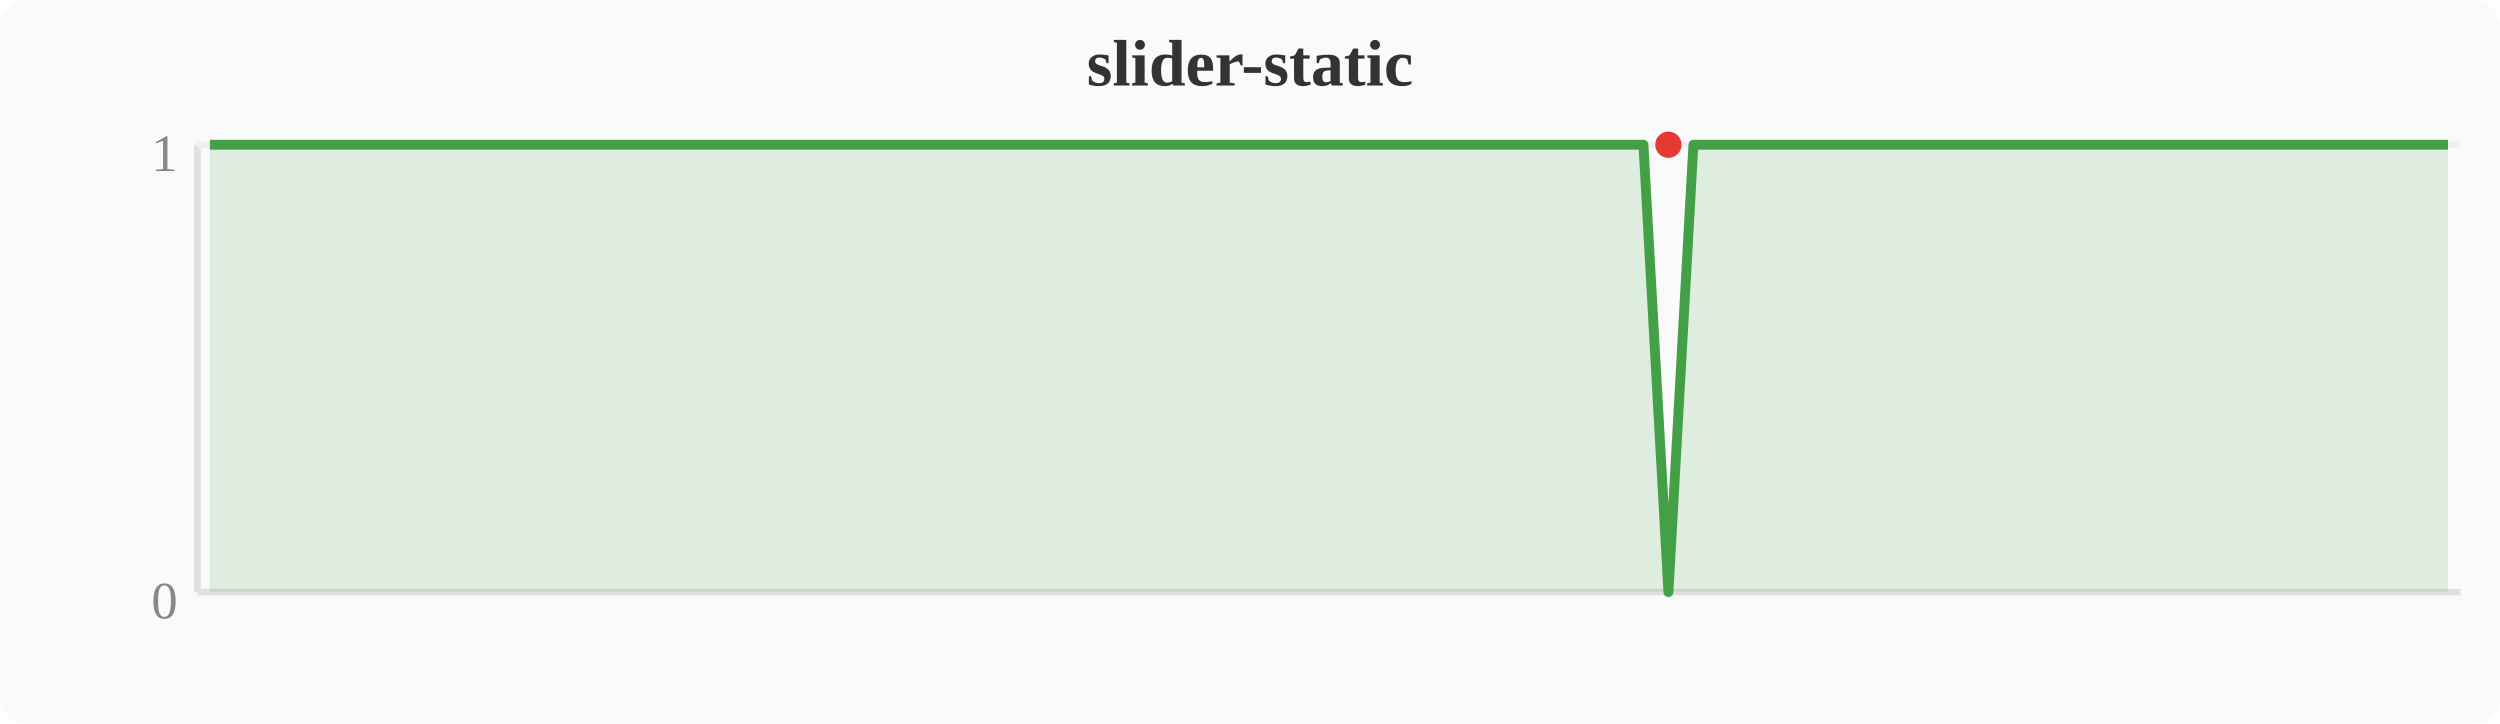
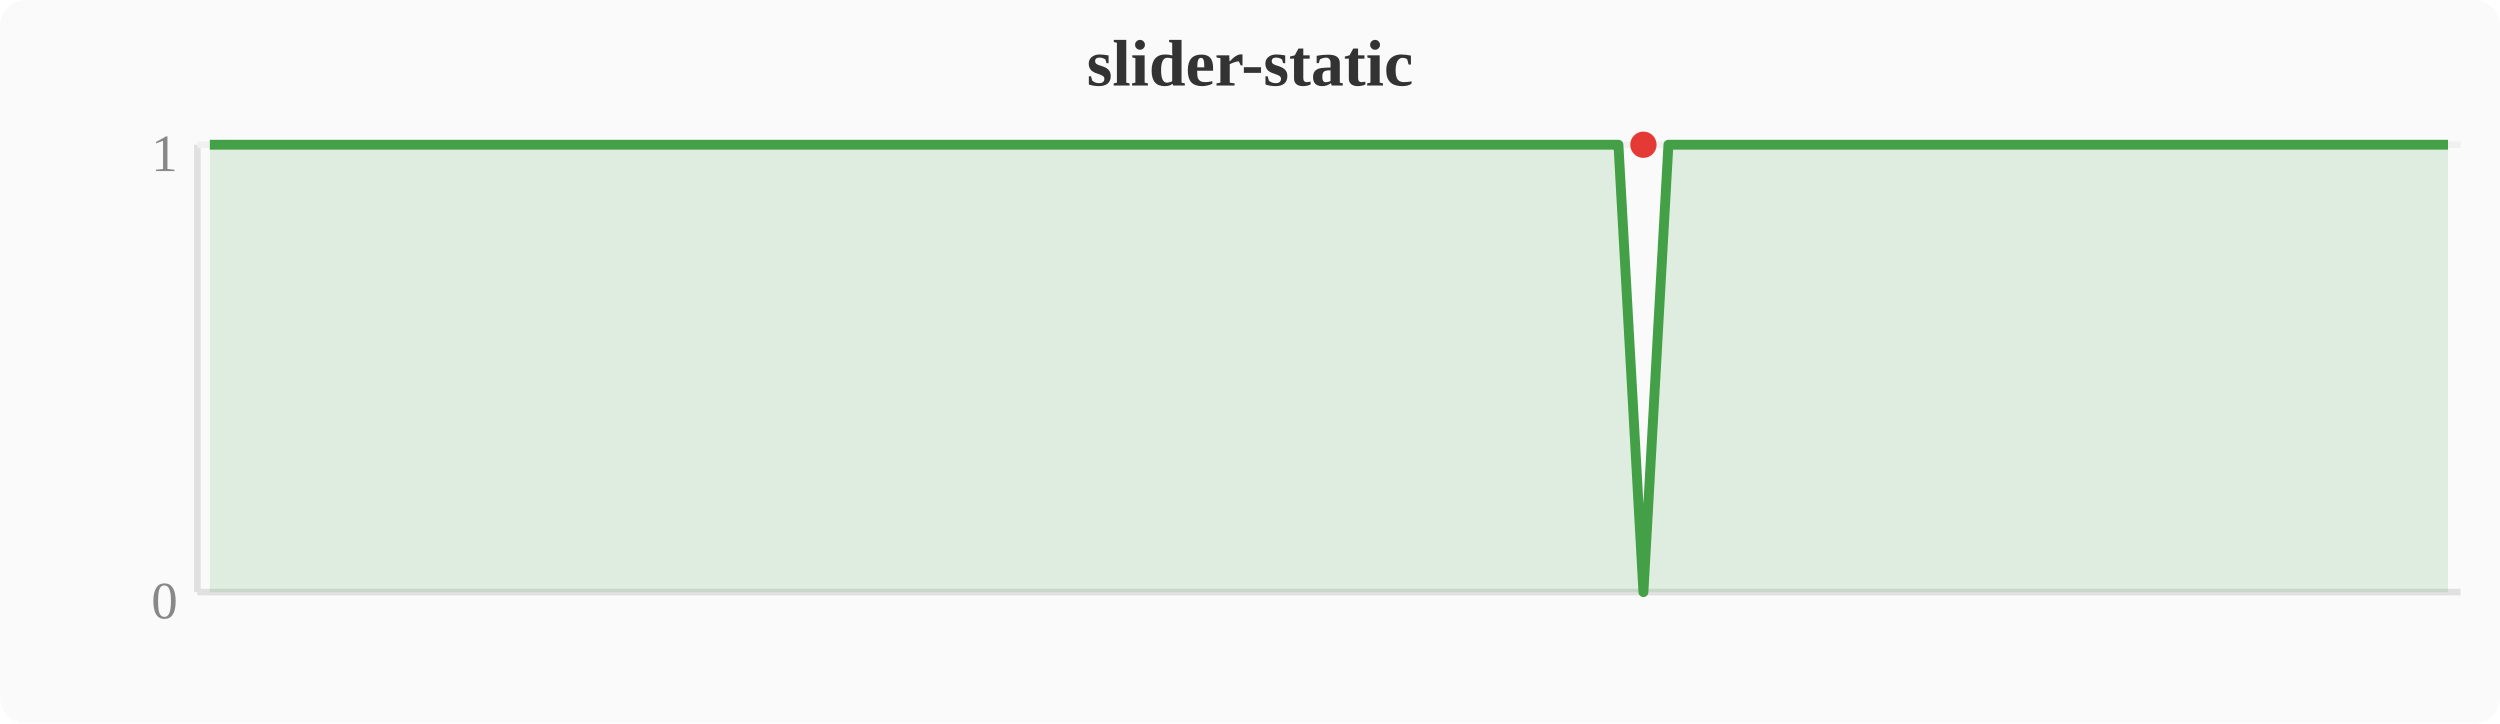
<svg xmlns="http://www.w3.org/2000/svg" width="380" height="110" viewBox="0 0 380 110">
  <rect width="380" height="110" fill="#fafafa" rx="4" />
  <text x="190" y="13" text-anchor="middle" font-size="10" font-weight="bold" fill="#333">slider-static</text>
  <line x1="30" y1="22" x2="30" y2="90" stroke="#e0e0e0" stroke-width="1" />
  <line x1="30" y1="90" x2="374" y2="90" stroke="#e0e0e0" stroke-width="1" />
  <line x1="30" y1="22" x2="374" y2="22" stroke="#f0f0f0" stroke-width="1" />
  <text x="27" y="94" text-anchor="end" font-size="8" fill="#888">0</text>
  <text x="27" y="26" text-anchor="end" font-size="8" fill="#888">1</text>
-   <polygon points="31.9,22.0 35.7,22.0 39.6,22.0 43.4,22.0 47.2,22.0 51.0,22.0 54.8,22.0 58.7,22.0 62.5,22.0 66.3,22.0 70.1,22.0 74.0,22.0 77.8,22.0 81.6,22.0 85.4,22.0 89.2,22.0 93.1,22.0 96.9,22.0 100.7,22.0 104.5,22.0 108.4,22.0 112.2,22.0 116.0,22.0 119.8,22.0 123.6,22.0 127.5,22.0 131.3,22.0 135.1,22.0 138.9,22.0 142.8,22.0 146.6,22.0 150.4,22.0 154.2,22.0 158.0,22.0 161.9,22.0 165.7,22.0 169.5,22.0 173.3,22.0 177.2,22.0 181.0,22.0 184.8,22.0 188.6,22.0 192.4,22.0 196.3,22.0 200.1,22.0 203.9,22.0 207.7,22.0 211.6,22.0 215.4,22.0 219.2,22.0 223.0,22.0 226.8,22.0 230.7,22.0 234.5,22.0 238.3,22.0 242.1,22.0 246.0,22.0 249.8,22.0 253.6,90.0 257.4,22.0 261.2,22.0 265.1,22.0 268.9,22.0 272.7,22.0 276.5,22.0 280.4,22.0 284.2,22.0 288.0,22.0 291.8,22.0 295.6,22.0 299.5,22.0 303.3,22.0 307.1,22.0 310.9,22.0 314.8,22.0 318.6,22.0 322.4,22.0 326.2,22.0 330.0,22.0 333.9,22.0 337.7,22.0 341.5,22.0 345.3,22.0 349.2,22.0 353.0,22.0 356.8,22.0 360.6,22.0 364.4,22.0 368.3,22.0 372.1,22.0 372.1,90 31.9,90" fill="#43a047" opacity="0.15" />
-   <polyline points="31.9,22.0 35.7,22.0 39.6,22.0 43.4,22.0 47.2,22.0 51.0,22.0 54.8,22.0 58.7,22.0 62.5,22.0 66.3,22.0 70.1,22.0 74.0,22.0 77.8,22.0 81.6,22.0 85.4,22.0 89.2,22.0 93.1,22.0 96.9,22.0 100.7,22.0 104.5,22.0 108.4,22.0 112.2,22.0 116.0,22.0 119.8,22.0 123.6,22.0 127.5,22.0 131.3,22.0 135.1,22.0 138.9,22.0 142.8,22.0 146.6,22.0 150.4,22.0 154.2,22.0 158.0,22.0 161.9,22.0 165.7,22.0 169.5,22.0 173.3,22.0 177.2,22.0 181.0,22.0 184.8,22.0 188.6,22.0 192.4,22.0 196.3,22.0 200.1,22.0 203.9,22.0 207.7,22.0 211.6,22.0 215.4,22.0 219.2,22.0 223.0,22.0 226.8,22.0 230.7,22.0 234.5,22.0 238.3,22.0 242.1,22.0 246.0,22.0 249.8,22.0 253.6,90.0 257.4,22.0 261.2,22.0 265.1,22.0 268.9,22.0 272.7,22.0 276.5,22.0 280.4,22.0 284.2,22.0 288.0,22.0 291.8,22.0 295.6,22.0 299.5,22.0 303.3,22.0 307.1,22.0 310.9,22.0 314.8,22.0 318.6,22.0 322.4,22.0 326.2,22.0 330.0,22.0 333.9,22.0 337.7,22.0 341.5,22.0 345.3,22.0 349.2,22.0 353.0,22.0 356.8,22.0 360.6,22.0 364.4,22.0 368.3,22.0 372.1,22.0" fill="none" stroke="#43a047" stroke-width="1.5" stroke-linejoin="round" />
-   <circle cx="253.6" cy="22.0" r="2" fill="#e53935" />
+   <polygon points="31.9,22.0 35.7,22.0 39.6,22.0 43.4,22.0 47.2,22.0 51.0,22.0 54.8,22.0 58.7,22.0 62.5,22.0 66.3,22.0 70.1,22.0 74.0,22.0 77.8,22.0 81.6,22.0 85.4,22.0 89.2,22.0 93.1,22.0 96.9,22.0 100.7,22.0 104.5,22.0 108.4,22.0 112.2,22.0 116.0,22.0 119.8,22.0 123.6,22.0 127.5,22.0 131.3,22.0 135.1,22.0 138.9,22.0 142.8,22.0 146.6,22.0 150.4,22.0 154.2,22.0 158.0,22.0 161.9,22.0 165.7,22.0 169.5,22.0 173.3,22.0 177.2,22.0 181.0,22.0 184.8,22.0 188.6,22.0 192.4,22.0 196.3,22.0 200.1,22.0 203.9,22.0 207.7,22.0 211.6,22.0 215.4,22.0 219.2,22.0 223.0,22.0 226.8,22.0 230.7,22.0 234.5,22.0 238.3,22.0 242.1,22.0 246.0,22.0 249.8,90.0 253.6,22.0 257.4,22.0 261.2,22.0 265.1,22.0 268.9,22.0 272.7,22.0 276.5,22.0 280.4,22.0 284.2,22.0 288.0,22.0 291.8,22.0 295.6,22.0 299.5,22.0 303.3,22.0 307.1,22.0 310.9,22.0 314.8,22.0 318.6,22.0 322.4,22.0 326.2,22.0 330.0,22.0 333.9,22.0 337.7,22.0 341.5,22.0 345.3,22.0 349.2,22.0 353.0,22.0 356.8,22.0 360.6,22.0 364.4,22.0 368.3,22.0 372.1,22.0 372.1,90 31.9,90" fill="#43a047" opacity="0.15" />
+   <polyline points="31.9,22.0 35.7,22.0 39.6,22.0 43.4,22.0 47.2,22.0 51.0,22.0 54.8,22.0 58.7,22.0 62.5,22.0 66.3,22.0 70.1,22.0 74.0,22.0 77.8,22.0 81.6,22.0 85.4,22.0 89.2,22.0 93.1,22.0 96.9,22.0 100.7,22.0 104.5,22.0 108.4,22.0 112.2,22.0 116.0,22.0 119.8,22.0 123.6,22.0 127.5,22.0 131.3,22.0 135.1,22.0 138.9,22.0 142.8,22.0 146.6,22.0 150.4,22.0 154.2,22.0 158.0,22.0 161.9,22.0 165.7,22.0 169.5,22.0 173.3,22.0 177.2,22.0 181.0,22.0 184.8,22.0 188.6,22.0 192.4,22.0 196.3,22.0 200.1,22.0 203.9,22.0 207.7,22.0 211.6,22.0 215.4,22.0 219.2,22.0 223.0,22.0 226.8,22.0 230.7,22.0 234.5,22.0 238.3,22.0 242.1,22.0 246.0,22.0 249.8,90.0 253.6,22.0 257.4,22.0 261.2,22.0 265.1,22.0 268.9,22.0 272.7,22.0 276.5,22.0 280.4,22.0 284.2,22.0 288.0,22.0 291.8,22.0 295.6,22.0 299.5,22.0 303.3,22.0 307.1,22.0 310.9,22.0 314.8,22.0 318.6,22.0 322.4,22.0 326.2,22.0 330.0,22.0 333.9,22.0 337.7,22.0 341.5,22.0 345.3,22.0 349.2,22.0 353.0,22.0 356.8,22.0 360.6,22.0 364.4,22.0 368.3,22.0 372.1,22.0" fill="none" stroke="#43a047" stroke-width="1.5" stroke-linejoin="round" />
+   <circle cx="249.8" cy="22.0" r="2" fill="#e53935" />
</svg>
